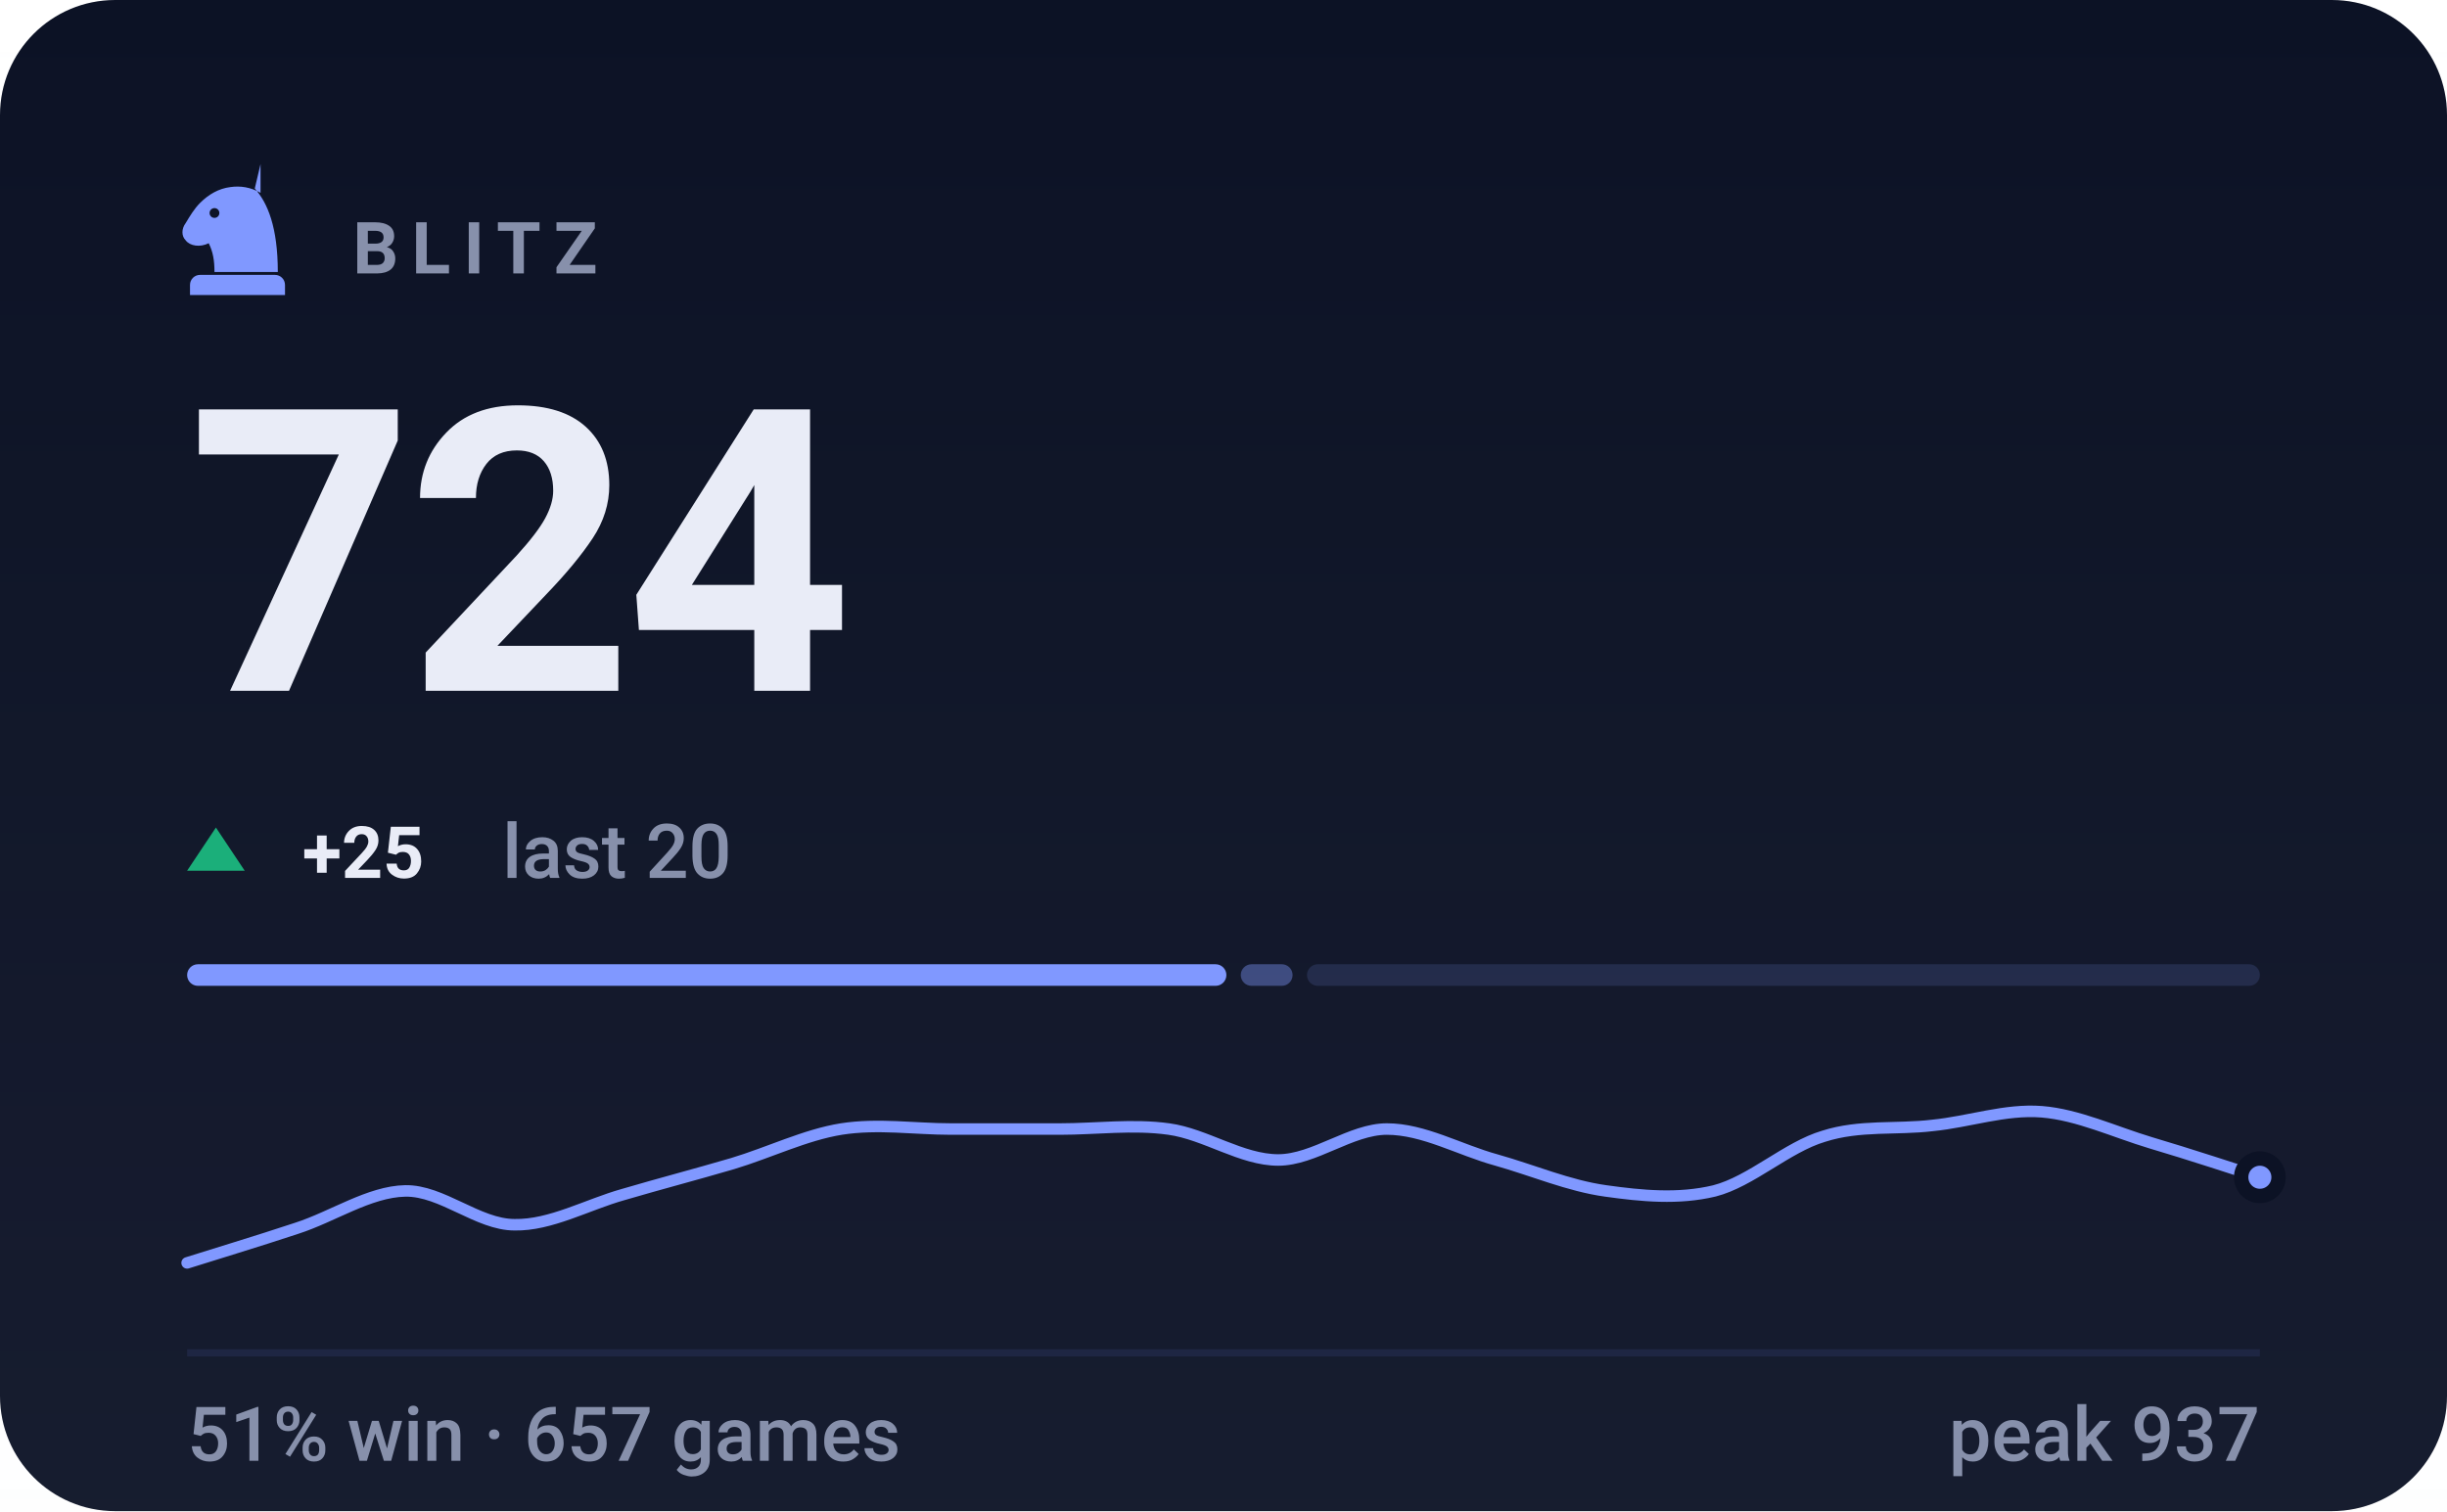
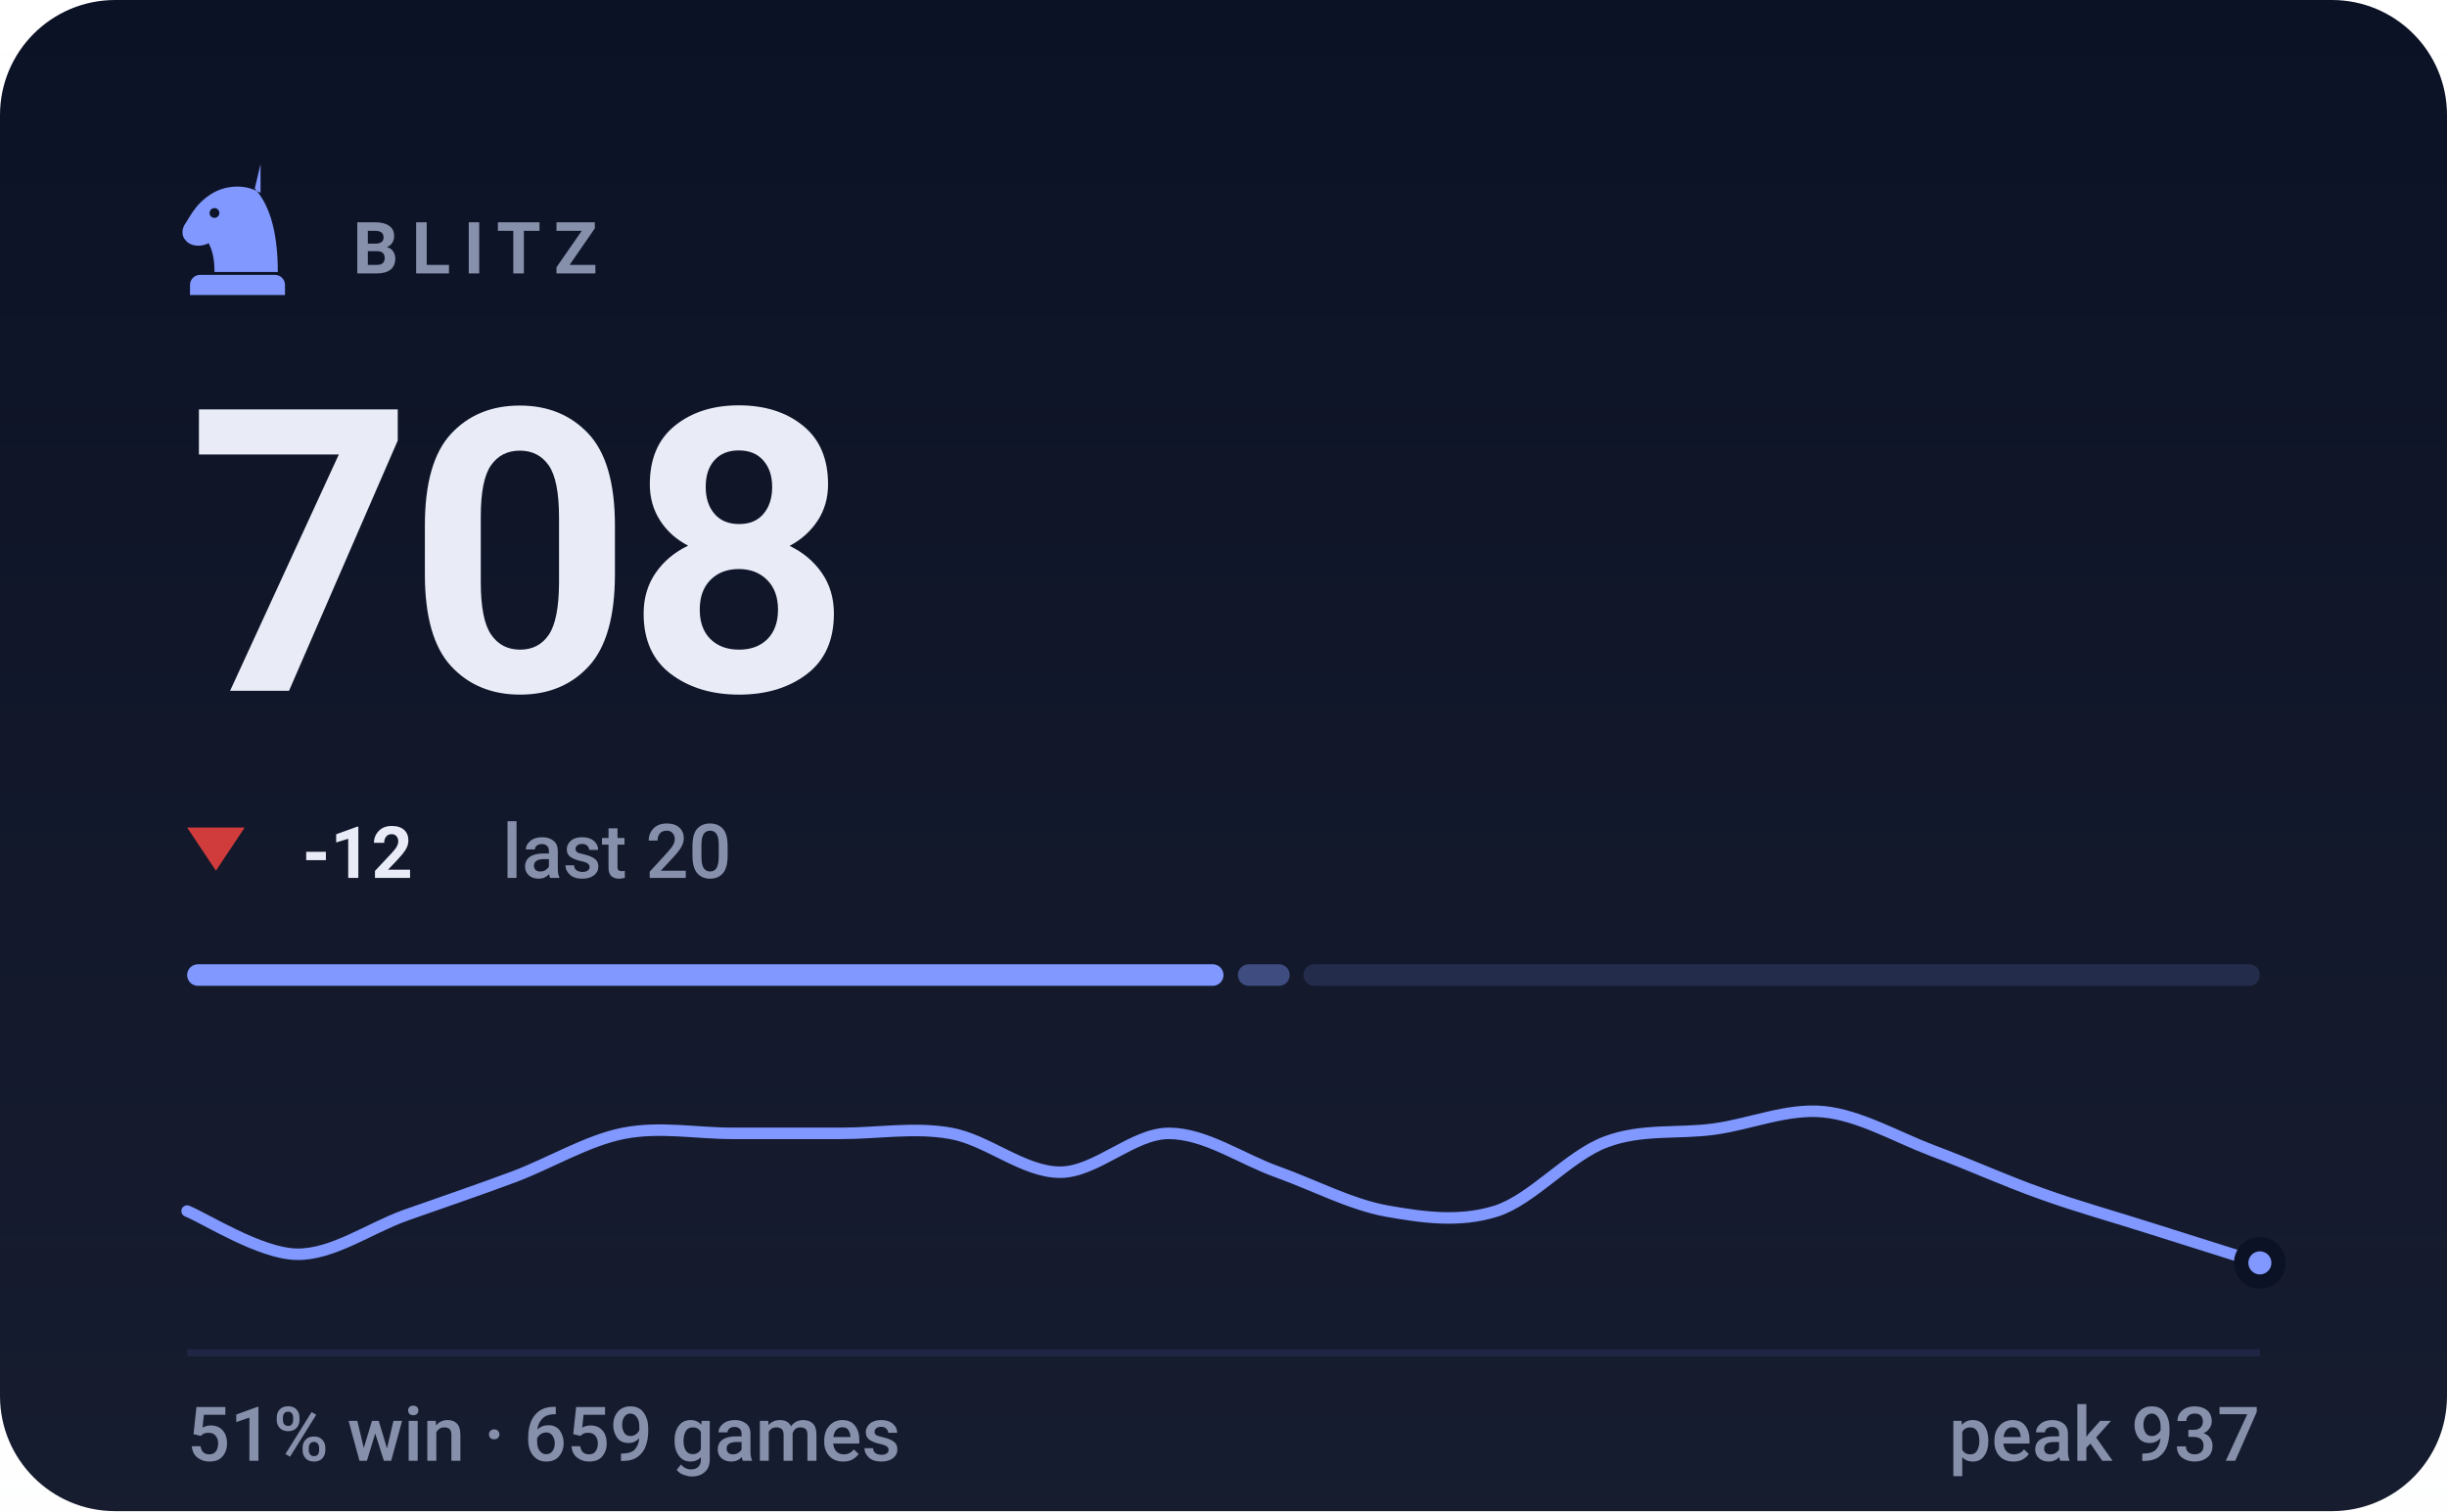
- <svg xmlns="http://www.w3.org/2000/svg" viewBox="0 0 340 210" width="340" height="210" role="img" aria-label="BLITZ rating 724, 51% win rate over 657 games">
+ <svg xmlns="http://www.w3.org/2000/svg" viewBox="0 0 340 210" width="340" height="210" role="img" aria-label="BLITZ rating 708, 51% win rate over 659 games">
  <style>svg{font-family:-apple-system,BlinkMacSystemFont,'Segoe UI',Roboto,'Helvetica Neue',Arial,sans-serif}text{fill:#e9ecf7;white-space:pre}.bg{fill:#0c1225}.acc{fill:#8098ff}.win{fill:#1baf7a}.draw{fill:#8b8f96}.loss{fill:#d03b3b}.lbl{font-size:10px;font-weight:600;letter-spacing:.18em;fill:#8790ab}.cap{font-size:10.5px;font-weight:500;fill:#8790ab}.num{font-family:-apple-system,BlinkMacSystemFont,'Segoe UI',Roboto,'Helvetica Neue',Arial,sans-serif;font-weight:700;letter-spacing:-.02em}.tick{font-size:9px;font-weight:500;fill:#8790ab;opacity:.75}.dl{font-size:10px;font-weight:600}.rule{stroke:#1e2643;stroke-width:1;fill:none}.grid{stroke:#1e2643;stroke-width:1;fill:none;opacity:.7}.ln{fill:none;stroke:#8098ff;stroke-width:2;stroke-linecap:round;stroke-linejoin:round}.ring{stroke:#0c1225;stroke-width:2}.hollow{fill:none;stroke-width:1.5}.sq{fill:#e9ecf7;opacity:.035}</style>
  <rect class="bg" width="340" height="210" rx="16" />
  <defs>
    <linearGradient id="gp" x1="0" y1="0" x2="0" y2="1">
      <stop offset="0" stop-color="#e9ecf7" stop-opacity="0" />
      <stop offset="1" stop-color="#e9ecf7" stop-opacity=".05" />
    </linearGradient>
  </defs>
  <rect width="340" height="210" fill="url(#gp)" />
  <g class="acc" transform="translate(23.0,21.8) scale(0.2)">
    <path fill-rule="evenodd" d="M66 5l-4 17c9 10 16 27 16 58H34c0-8-1-14-4-20-6 3-13 2-16-2-3-3-3-8 0-12 3-5 6-10 10-14 6-6 13-10 21-11 7-1 14 0 21 4zM37.4 39a3.4 3.4 0 1 0-6.8 0 3.4 3.4 0 1 0 6.8 0zM24 82h52c3.9 0 7 3.1 7 7v7H17v-7c0-3.9 3.1-7 7-7z" />
  </g>
  <text class="lbl" x="49" y="38">BLITZ</text>
-   <text class="num" x="26" y="96" style="font-size:55px">724</text>
-   <path fill="#1baf7a" d="M30 115L34 121H26Z" />
-   <text class="dl" x="42" y="122" fill="#1baf7a">+25</text>
+   <text class="num" x="26" y="96" style="font-size:55px">708</text>
+   <path fill="#d03b3b" d="M30 121L34 115H26Z" />
+   <text class="dl" x="42" y="122" fill="#d03b3b">-12</text>
  <text class="cap" x="69.8" y="122">last 20</text>
-   <rect x="26.0" y="134" width="144.4" height="3" rx="1.5" fill="#8098ff" opacity="1" />
-   <rect x="172.4" y="134" width="7.2" height="3" rx="1.5" fill="#8098ff" opacity="0.4" />
-   <rect x="181.6" y="134" width="132.4" height="3" rx="1.5" fill="#8098ff" opacity="0.15" />
-   <path class="ln" style="stroke-width:1.6" d="M26.0 175.5C28.5 174.7 36.1 172.4 41.2 170.7C46.2 169.1 51.3 165.6 56.3 165.5C61.4 165.4 66.4 170.2 71.5 170.2C76.5 170.3 81.6 167.4 86.6 166.0C91.7 164.5 96.7 163.2 101.8 161.7C106.8 160.2 111.9 157.7 116.9 156.9C122.0 156.1 127.1 156.9 132.1 156.9C137.2 156.9 142.2 156.9 147.3 156.9C152.3 156.9 157.4 156.2 162.4 156.9C167.5 157.6 172.5 161.2 177.6 161.2C182.6 161.2 187.7 156.9 192.7 156.9C197.8 156.9 202.8 159.8 207.9 161.2C212.9 162.6 218.0 164.8 223.1 165.5C228.1 166.2 233.2 166.7 238.2 165.5C243.3 164.2 248.3 159.4 253.4 157.9C258.4 156.3 263.5 157.0 268.5 156.4C273.6 155.9 278.6 154.1 283.7 154.5C288.7 154.9 293.8 157.3 298.8 158.8C303.9 160.3 311.5 162.8 314.0 163.6" />
-   <circle class="acc ring" cx="314.0" cy="163.6" r="2.6" />
+   <rect x="26.0" y="134" width="144.0" height="3" rx="1.5" fill="#8098ff" opacity="1" />
+   <rect x="172.0" y="134" width="7.2" height="3" rx="1.5" fill="#8098ff" opacity="0.4" />
+   <rect x="181.1" y="134" width="132.9" height="3" rx="1.5" fill="#8098ff" opacity="0.15" />
+   <path class="ln" style="stroke-width:1.6" d="M26.0 168.3C28.5 169.3 36.1 174.2 41.2 174.3C46.2 174.4 51.3 170.7 56.3 168.9C61.4 167.1 66.4 165.4 71.5 163.5C76.5 161.6 81.6 158.5 86.6 157.5C91.7 156.5 96.7 157.5 101.8 157.5C106.8 157.5 111.9 157.5 116.9 157.5C122.0 157.5 127.1 156.6 132.1 157.5C137.2 158.4 142.2 162.9 147.3 162.9C152.3 162.9 157.4 157.5 162.4 157.5C167.5 157.5 172.5 161.1 177.6 162.9C182.6 164.7 187.7 167.4 192.7 168.3C197.8 169.2 202.8 169.9 207.9 168.3C212.9 166.7 218.0 160.6 223.1 158.7C228.1 156.8 233.2 157.6 238.2 156.9C243.3 156.2 248.3 154.0 253.4 154.5C258.4 155.0 263.5 158.0 268.5 159.9C273.6 161.8 278.6 164.1 283.7 165.9C288.7 167.7 293.8 169.1 298.8 170.7C303.9 172.3 311.5 174.7 314.0 175.5" />
+   <circle class="acc ring" cx="314.0" cy="175.5" r="2.6" />
  <line class="rule" x1="26" y1="188" x2="314" y2="188" />
-   <text class="cap" x="26" y="203">51% win · 657 games</text>
+   <text class="cap" x="26" y="203">51% win · 659 games</text>
  <text class="cap" x="314" y="203" text-anchor="end">peak 937</text>
</svg>
